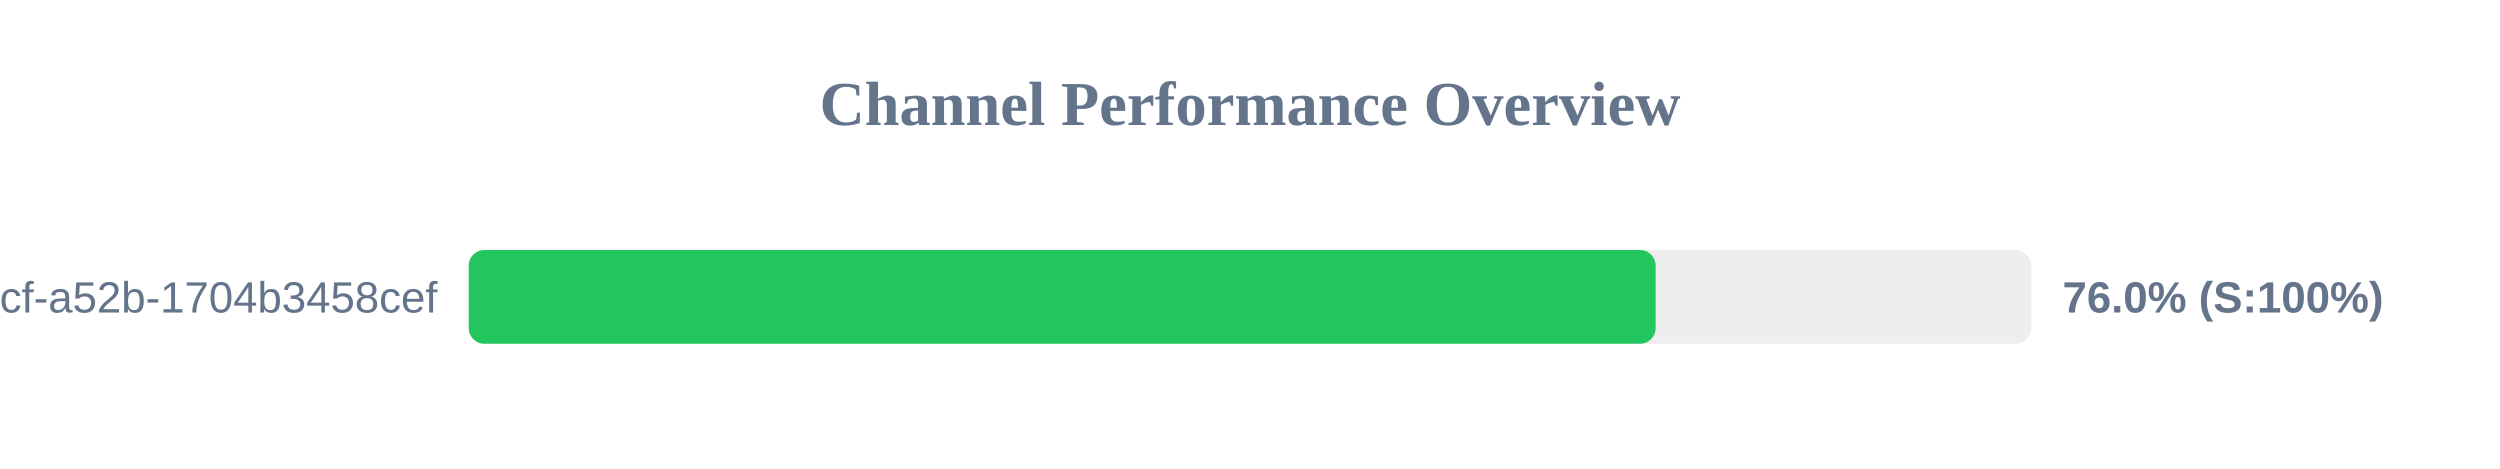
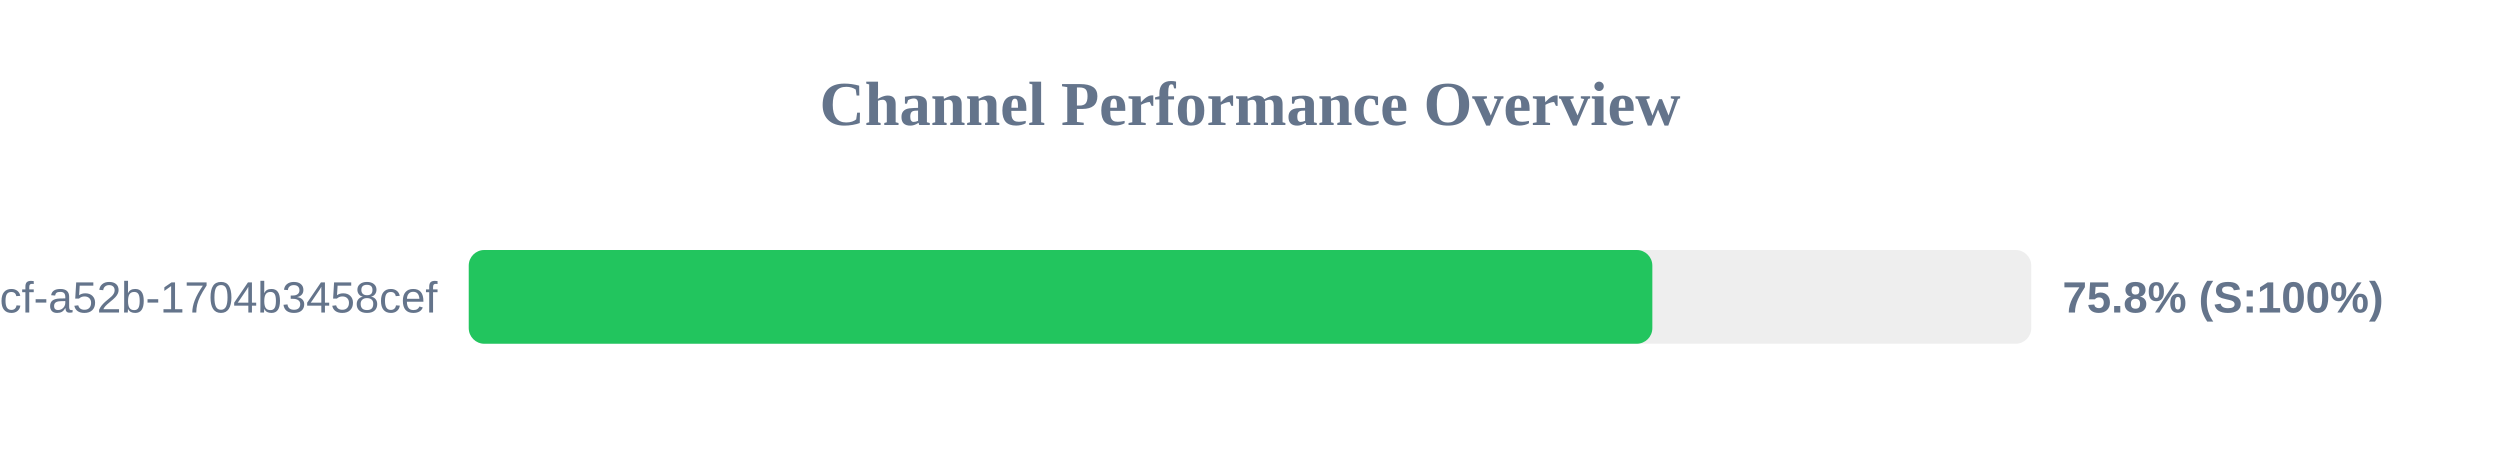
<svg xmlns="http://www.w3.org/2000/svg" width="800" height="150" version="1.1">
  <style>
        .row { font: 14px Arial; fill: #64748b; }
        .score { font: bold 14px Arial; fill: #64748b; }
    </style>
  <text x="400" y="40" text-anchor="middle" font-size="20px" font-weight="bold" fill="#64748b">Channel Performance Overview</text>
  <rect x="150" y="80" width="500" height="30" fill="#eee" rx="5" />
-   <rect x="150" y="80" width="379.8" height="30" fill="#22c55e" rx="5" />
+   <rect x="150" y="80" width="378.75" height="30" fill="#22c55e" rx="5" />
  <text x="140" y="100" text-anchor="end" class="row">?uuid=0cb527d9-6117-4bcf-a52b-1704b3458cef</text>
-   <text x="660" y="100" text-anchor="start" class="score">76.0% (S:100%)</text>
+   <text x="660" y="100" text-anchor="start" class="score">75.8% (S:100%)</text>
</svg>
